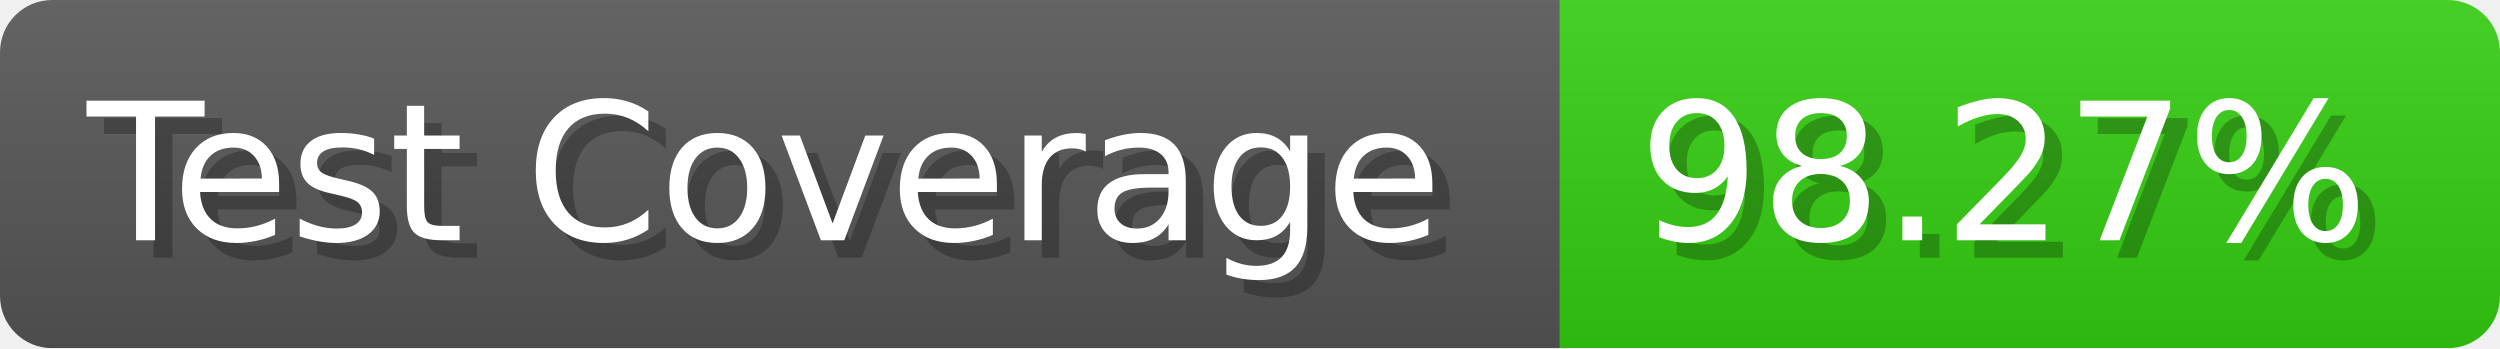
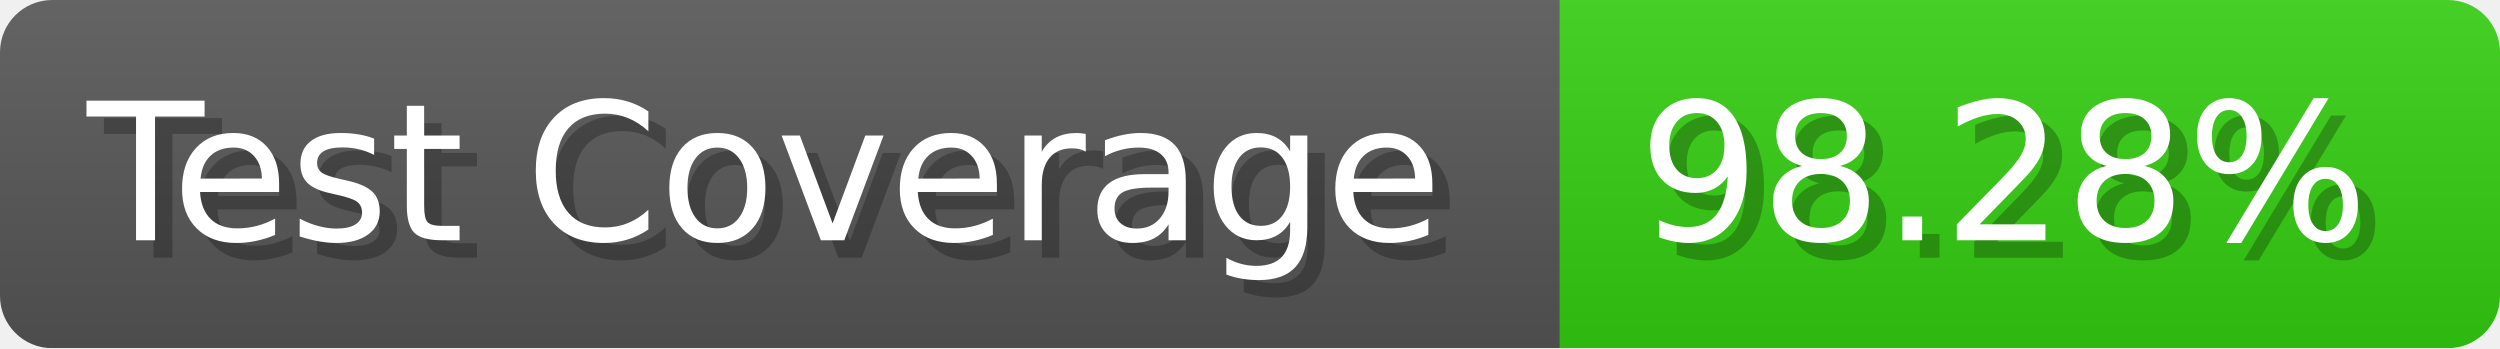
- <svg xmlns="http://www.w3.org/2000/svg" width="143.6" height="20" viewBox="0 0 1436 200" role="img" aria-label="Test Coverage: 98.27%">
+ <svg xmlns="http://www.w3.org/2000/svg" width="143.6" height="20" viewBox="0 0 1436 200" role="img" aria-label="Test Coverage: 98.28%">
  <linearGradient id="a" x2="0" y2="100%">
    <stop offset="0" stop-opacity=".1" stop-color="#EEE" />
    <stop offset="1" stop-opacity=".1" />
  </linearGradient>
  <mask id="m">
    <rect width="1436" height="200" rx="30" fill="#FFF" />
  </mask>
  <g mask="url(#m)">
    <rect width="896" height="200" fill="#555" />
    <rect width="540" height="200" fill="#3C1" x="896" />
    <rect width="1436" height="200" fill="url(#a)" />
  </g>
  <g aria-hidden="true" fill="#fff" text-anchor="start" font-family="Verdana,DejaVu Sans,sans-serif" font-size="110">
    <text x="60" y="148" textLength="796" fill="#000" opacity="0.25">Test Coverage</text>
    <text x="50" y="138" textLength="796">Test Coverage</text>
-     <text x="951" y="148" textLength="440" fill="#000" opacity="0.25">98.27%</text>
-     <text x="941" y="138" textLength="440">98.27%</text>
+     <text x="951" y="148" textLength="440" fill="#000" opacity="0.25">98.28%</text>
+     <text x="941" y="138" textLength="440">98.28%</text>
  </g>
</svg>
